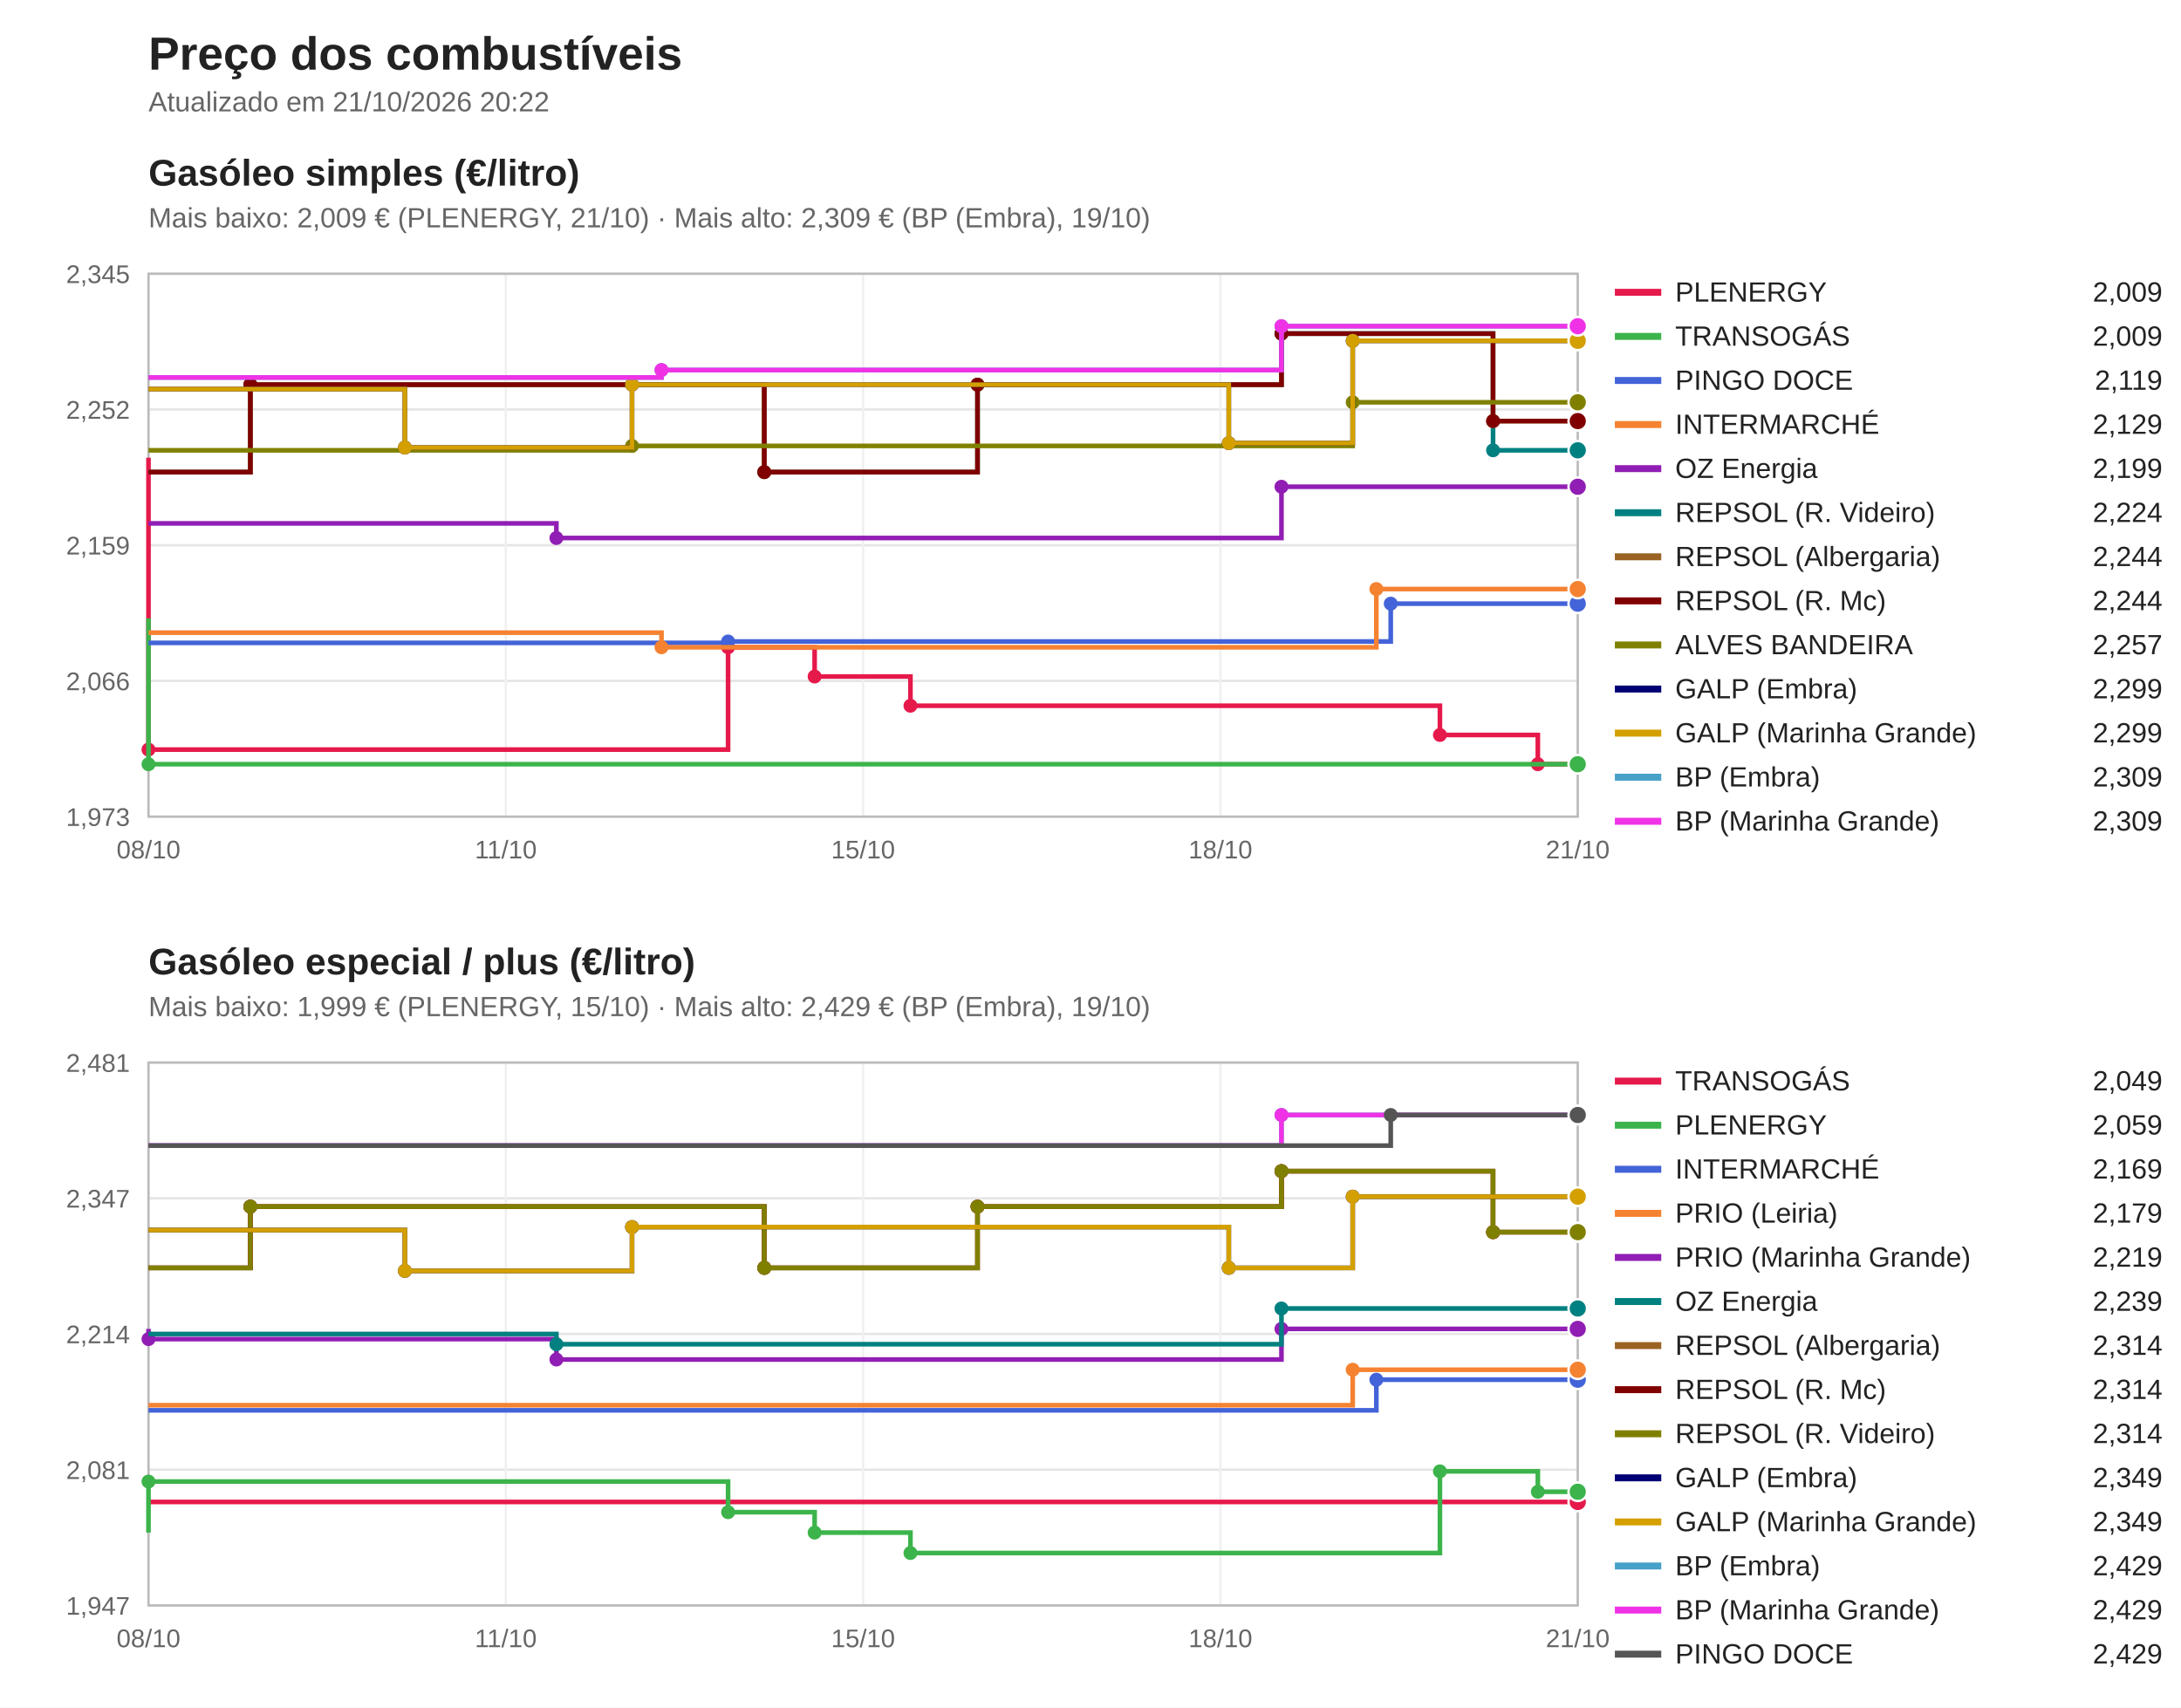
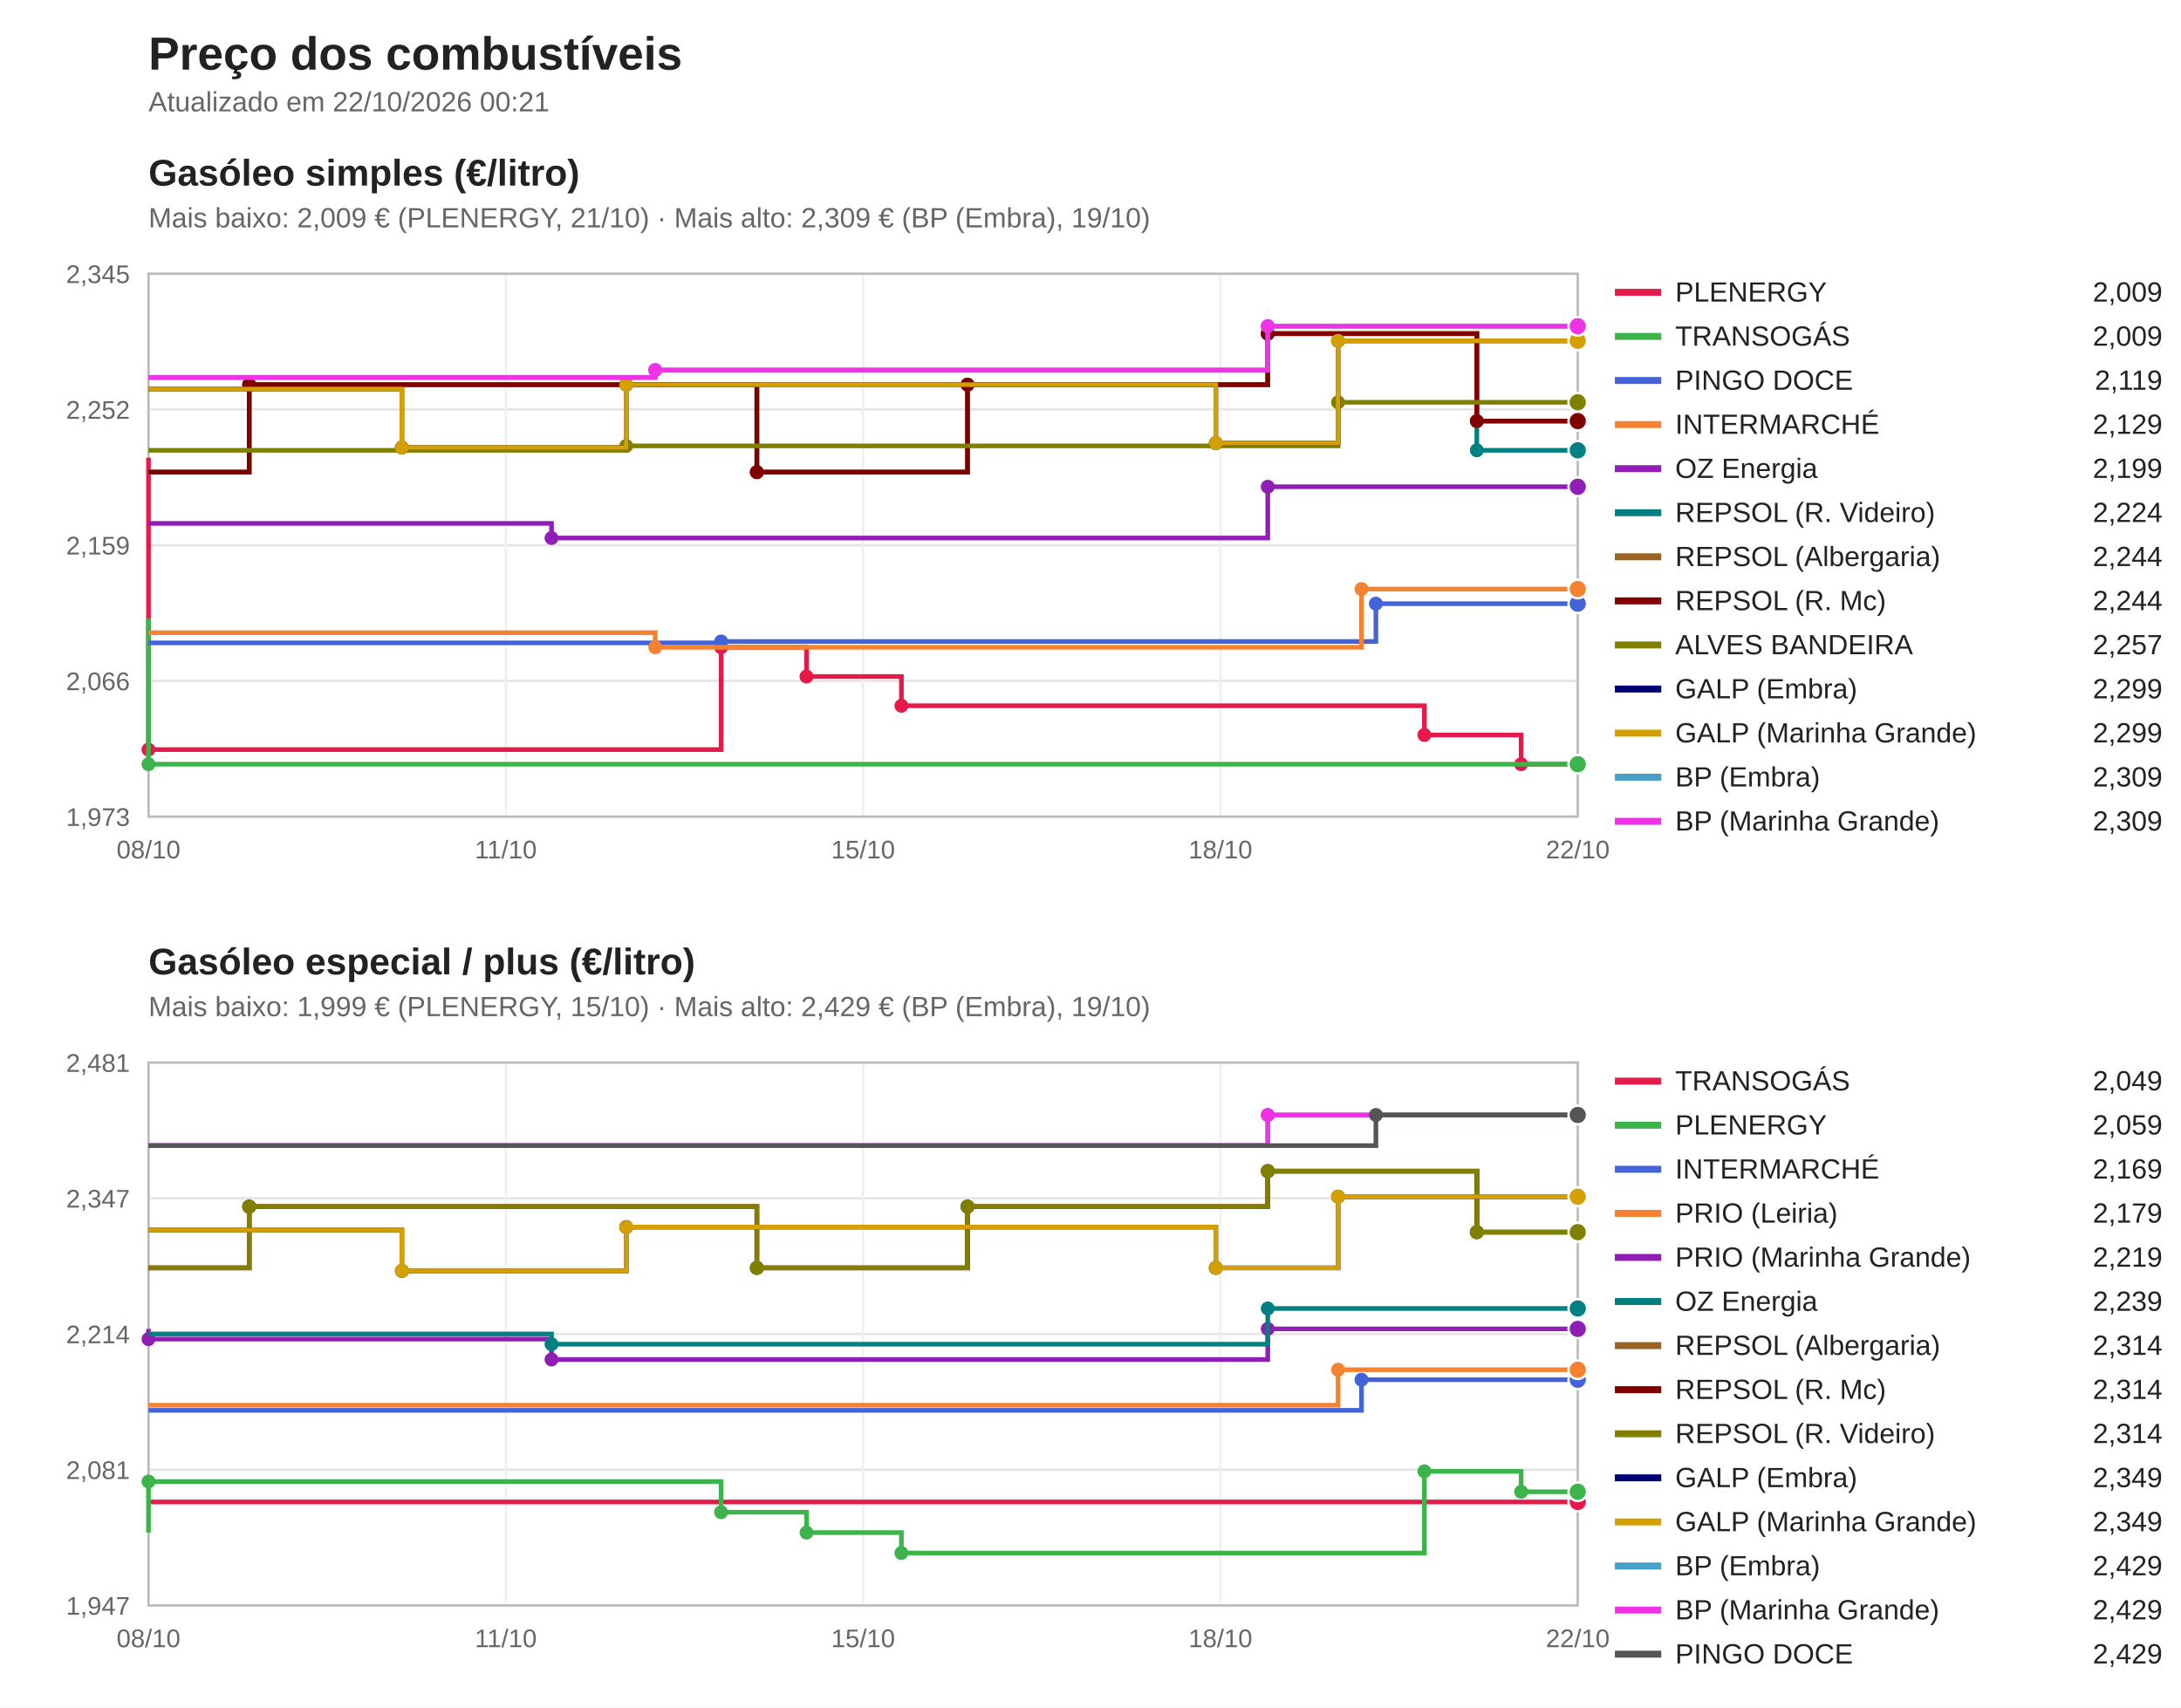
<svg xmlns="http://www.w3.org/2000/svg" viewBox="0 0 940 736" width="940" height="736" font-family="Segoe UI, Arial, sans-serif">
  <rect width="940" height="736" fill="#ffffff" />
  <text x="64" y="30" font-size="20" font-weight="bold" fill="#222">Preço dos combustíveis</text>
-   <text x="64" y="48" font-size="12" fill="#666">Atualizado em 21/10/2026 20:22</text>
+   <text x="64" y="48" font-size="12" fill="#666">Atualizado em 22/10/2026 00:21</text>
  <text x="64" y="80" font-size="16" font-weight="bold" fill="#222">Gasóleo simples (€/litro)</text>
  <text x="64" y="98" font-size="12" fill="#666">Mais baixo: 2,009 € (PLENERGY, 21/10) · Mais alto: 2,309 € (BP (Embra), 19/10)</text>
  <line x1="64" y1="352.0" x2="680" y2="352.0" stroke="#e5e5e5" />
  <text x="56" y="356.0" font-size="11" fill="#666" text-anchor="end">1,973</text>
  <line x1="64" y1="293.5" x2="680" y2="293.5" stroke="#e5e5e5" />
  <text x="56" y="297.5" font-size="11" fill="#666" text-anchor="end">2,066</text>
  <line x1="64" y1="235.0" x2="680" y2="235.0" stroke="#e5e5e5" />
  <text x="56" y="239.0" font-size="11" fill="#666" text-anchor="end">2,159</text>
  <line x1="64" y1="176.5" x2="680" y2="176.5" stroke="#e5e5e5" />
  <text x="56" y="180.5" font-size="11" fill="#666" text-anchor="end">2,252</text>
  <line x1="64" y1="118.0" x2="680" y2="118.0" stroke="#e5e5e5" />
  <text x="56" y="122.0" font-size="11" fill="#666" text-anchor="end">2,345</text>
  <line x1="64.0" y1="118" x2="64.0" y2="352" stroke="#f0f0f0" />
  <text x="64.0" y="370" font-size="11" fill="#666" text-anchor="middle">08/10</text>
  <line x1="218.0" y1="118" x2="218.0" y2="352" stroke="#f0f0f0" />
  <text x="218.0" y="370" font-size="11" fill="#666" text-anchor="middle">11/10</text>
  <line x1="372.0" y1="118" x2="372.0" y2="352" stroke="#f0f0f0" />
  <text x="372.0" y="370" font-size="11" fill="#666" text-anchor="middle">15/10</text>
  <line x1="526.0" y1="118" x2="526.0" y2="352" stroke="#f0f0f0" />
  <text x="526.0" y="370" font-size="11" fill="#666" text-anchor="middle">18/10</text>
  <line x1="680.0" y1="118" x2="680.0" y2="352" stroke="#f0f0f0" />
-   <text x="680.0" y="370" font-size="11" fill="#666" text-anchor="middle">21/10</text>
+   <text x="680.0" y="370" font-size="11" fill="#666" text-anchor="middle">22/10</text>
  <rect x="64" y="118" width="616" height="234" fill="none" stroke="#bbb" />
-   <path d="M64.0,197.3 H64.0 V323.1 H313.8 V279.0 H351.1 V291.6 H392.4 V304.2 H620.6 V316.8 H662.8 V329.4 H680.0 V329.4" fill="none" stroke="#e6194b" stroke-width="2" />
+   <path d="M64.0,197.3 H64.0 V323.1 H310.8 V279.0 H347.6 V291.6 H388.5 V304.2 H613.9 V316.8 H655.6 V329.4 H680.0 V329.4" fill="none" stroke="#e6194b" stroke-width="2" />
  <circle cx="64.0" cy="323.1" r="3" fill="#e6194b" />
-   <circle cx="313.8" cy="279.0" r="3" fill="#e6194b" />
-   <circle cx="351.1" cy="291.6" r="3" fill="#e6194b" />
-   <circle cx="392.4" cy="304.2" r="3" fill="#e6194b" />
-   <circle cx="620.6" cy="316.8" r="3" fill="#e6194b" />
-   <circle cx="662.8" cy="329.4" r="3" fill="#e6194b" />
+   <circle cx="310.8" cy="279.0" r="3" fill="#e6194b" />
+   <circle cx="347.6" cy="291.6" r="3" fill="#e6194b" />
+   <circle cx="388.5" cy="304.2" r="3" fill="#e6194b" />
+   <circle cx="613.9" cy="316.8" r="3" fill="#e6194b" />
+   <circle cx="655.6" cy="329.4" r="3" fill="#e6194b" />
  <circle cx="680.0" cy="329.4" r="4" fill="#e6194b" stroke="#fff" />
  <line x1="696" y1="126" x2="716" y2="126" stroke="#e6194b" stroke-width="3" />
  <text x="722" y="130" font-size="12" fill="#222">PLENERGY</text>
  <text x="932" y="130" font-size="12" fill="#222" text-anchor="end">2,009</text>
  <path d="M64.0,266.5 H64.0 V329.4 H680.0 V329.4" fill="none" stroke="#3cb44b" stroke-width="2" />
  <circle cx="64.0" cy="329.4" r="3" fill="#3cb44b" />
  <circle cx="680.0" cy="329.4" r="4" fill="#3cb44b" stroke="#fff" />
  <line x1="696" y1="145" x2="716" y2="145" stroke="#3cb44b" stroke-width="3" />
  <text x="722" y="149" font-size="12" fill="#222">TRANSOGÁS</text>
  <text x="932" y="149" font-size="12" fill="#222" text-anchor="end">2,009</text>
-   <path d="M64.0,277.1 H313.8 V276.5 H599.4 V260.2 H680.0 V260.2" fill="none" stroke="#4363d8" stroke-width="2" />
-   <circle cx="313.8" cy="276.5" r="3" fill="#4363d8" />
-   <circle cx="599.4" cy="260.2" r="3" fill="#4363d8" />
+   <path d="M64.0,277.1 H310.8 V276.5 H593.0 V260.2 H680.0 V260.2" fill="none" stroke="#4363d8" stroke-width="2" />
+   <circle cx="310.8" cy="276.5" r="3" fill="#4363d8" />
+   <circle cx="593.0" cy="260.2" r="3" fill="#4363d8" />
  <circle cx="680.0" cy="260.2" r="4" fill="#4363d8" stroke="#fff" />
  <line x1="696" y1="164" x2="716" y2="164" stroke="#4363d8" stroke-width="3" />
  <text x="722" y="168" font-size="12" fill="#222">PINGO DOCE</text>
  <text x="932" y="168" font-size="12" fill="#222" text-anchor="end">2,119</text>
-   <path d="M64.0,272.7 H285.1 V279.0 H593.2 V253.9 H680.0 V253.9" fill="none" stroke="#f58231" stroke-width="2" />
-   <circle cx="285.1" cy="279.0" r="3" fill="#f58231" />
-   <circle cx="593.2" cy="253.9" r="3" fill="#f58231" />
+   <path d="M64.0,272.7 H282.4 V279.0 H586.8 V253.9 H680.0 V253.9" fill="none" stroke="#f58231" stroke-width="2" />
+   <circle cx="282.4" cy="279.0" r="3" fill="#f58231" />
+   <circle cx="586.8" cy="253.9" r="3" fill="#f58231" />
  <circle cx="680.0" cy="253.9" r="4" fill="#f58231" stroke="#fff" />
  <line x1="696" y1="183" x2="716" y2="183" stroke="#f58231" stroke-width="3" />
  <text x="722" y="187" font-size="12" fill="#222">INTERMARCHÉ</text>
  <text x="932" y="187" font-size="12" fill="#222" text-anchor="end">2,129</text>
-   <path d="M64.0,225.6 H239.8 V231.9 H552.3 V209.8 H680.0 V209.8" fill="none" stroke="#911eb4" stroke-width="2" />
-   <circle cx="239.8" cy="231.9" r="3" fill="#911eb4" />
-   <circle cx="552.3" cy="209.8" r="3" fill="#911eb4" />
+   <path d="M64.0,225.6 H237.7 V231.9 H546.4 V209.8 H680.0 V209.8" fill="none" stroke="#911eb4" stroke-width="2" />
+   <circle cx="237.7" cy="231.9" r="3" fill="#911eb4" />
+   <circle cx="546.4" cy="209.8" r="3" fill="#911eb4" />
  <circle cx="680.0" cy="209.8" r="4" fill="#911eb4" stroke="#fff" />
  <line x1="696" y1="202" x2="716" y2="202" stroke="#911eb4" stroke-width="3" />
  <text x="722" y="206" font-size="12" fill="#222">OZ Energia</text>
  <text x="932" y="206" font-size="12" fill="#222" text-anchor="end">2,199</text>
-   <path d="M64.0,203.5 H107.9 V165.8 H329.4 V203.5 H421.3 V165.8 H552.3 V143.8 H643.5 V194.1 H680.0 V194.1" fill="none" stroke="#008080" stroke-width="2" />
-   <circle cx="107.9" cy="165.8" r="3" fill="#008080" />
-   <circle cx="329.4" cy="203.5" r="3" fill="#008080" />
-   <circle cx="421.3" cy="165.8" r="3" fill="#008080" />
-   <circle cx="552.3" cy="143.8" r="3" fill="#008080" />
-   <circle cx="643.5" cy="194.1" r="3" fill="#008080" />
+   <path d="M64.0,203.5 H107.4 V165.8 H326.2 V203.5 H417.0 V165.8 H546.4 V143.8 H636.5 V194.1 H680.0 V194.1" fill="none" stroke="#008080" stroke-width="2" />
+   <circle cx="107.4" cy="165.8" r="3" fill="#008080" />
+   <circle cx="326.2" cy="203.5" r="3" fill="#008080" />
+   <circle cx="417.0" cy="165.8" r="3" fill="#008080" />
+   <circle cx="546.4" cy="143.8" r="3" fill="#008080" />
+   <circle cx="636.5" cy="194.1" r="3" fill="#008080" />
  <circle cx="680.0" cy="194.1" r="4" fill="#008080" stroke="#fff" />
  <line x1="696" y1="221" x2="716" y2="221" stroke="#008080" stroke-width="3" />
  <text x="722" y="225" font-size="12" fill="#222">REPSOL (R. Videiro)</text>
  <text x="932" y="225" font-size="12" fill="#222" text-anchor="end">2,224</text>
-   <path d="M64.0,203.5 H107.9 V165.8 H329.4 V203.5 H421.3 V165.8 H552.3 V143.8 H643.5 V181.5 H680.0 V181.5" fill="none" stroke="#9a6324" stroke-width="2" />
-   <circle cx="107.9" cy="165.8" r="3" fill="#9a6324" />
-   <circle cx="329.4" cy="203.5" r="3" fill="#9a6324" />
-   <circle cx="421.3" cy="165.8" r="3" fill="#9a6324" />
-   <circle cx="552.3" cy="143.8" r="3" fill="#9a6324" />
-   <circle cx="643.5" cy="181.5" r="3" fill="#9a6324" />
+   <path d="M64.0,203.5 H107.4 V165.8 H326.2 V203.5 H417.0 V165.8 H546.4 V143.8 H636.5 V181.5 H680.0 V181.5" fill="none" stroke="#9a6324" stroke-width="2" />
+   <circle cx="107.4" cy="165.8" r="3" fill="#9a6324" />
+   <circle cx="326.2" cy="203.5" r="3" fill="#9a6324" />
+   <circle cx="417.0" cy="165.8" r="3" fill="#9a6324" />
+   <circle cx="546.4" cy="143.8" r="3" fill="#9a6324" />
+   <circle cx="636.5" cy="181.5" r="3" fill="#9a6324" />
  <circle cx="680.0" cy="181.5" r="4" fill="#9a6324" stroke="#fff" />
  <line x1="696" y1="240" x2="716" y2="240" stroke="#9a6324" stroke-width="3" />
  <text x="722" y="244" font-size="12" fill="#222">REPSOL (Albergaria)</text>
  <text x="932" y="244" font-size="12" fill="#222" text-anchor="end">2,244</text>
-   <path d="M64.0,203.5 H107.9 V165.8 H329.4 V203.5 H421.3 V165.8 H552.3 V143.8 H643.5 V181.5 H680.0 V181.5" fill="none" stroke="#800000" stroke-width="2" />
-   <circle cx="107.9" cy="165.8" r="3" fill="#800000" />
-   <circle cx="329.4" cy="203.5" r="3" fill="#800000" />
-   <circle cx="421.3" cy="165.8" r="3" fill="#800000" />
-   <circle cx="552.3" cy="143.8" r="3" fill="#800000" />
-   <circle cx="643.5" cy="181.5" r="3" fill="#800000" />
+   <path d="M64.0,203.5 H107.4 V165.8 H326.2 V203.5 H417.0 V165.8 H546.4 V143.8 H636.5 V181.5 H680.0 V181.5" fill="none" stroke="#800000" stroke-width="2" />
+   <circle cx="107.4" cy="165.8" r="3" fill="#800000" />
+   <circle cx="326.2" cy="203.5" r="3" fill="#800000" />
+   <circle cx="417.0" cy="165.8" r="3" fill="#800000" />
+   <circle cx="546.4" cy="143.8" r="3" fill="#800000" />
+   <circle cx="636.5" cy="181.5" r="3" fill="#800000" />
  <circle cx="680.0" cy="181.5" r="4" fill="#800000" stroke="#fff" />
  <line x1="696" y1="259" x2="716" y2="259" stroke="#800000" stroke-width="3" />
  <text x="722" y="263" font-size="12" fill="#222">REPSOL (R. Mc)</text>
  <text x="932" y="263" font-size="12" fill="#222" text-anchor="end">2,244</text>
-   <path d="M64.0,194.1 H272.4 V192.2 H583.0 V173.4 H680.0 V173.4" fill="none" stroke="#808000" stroke-width="2" />
-   <circle cx="272.4" cy="192.2" r="3" fill="#808000" />
-   <circle cx="583.0" cy="173.4" r="3" fill="#808000" />
+   <path d="M64.0,194.1 H269.9 V192.2 H576.7 V173.4 H680.0 V173.4" fill="none" stroke="#808000" stroke-width="2" />
+   <circle cx="269.9" cy="192.2" r="3" fill="#808000" />
+   <circle cx="576.7" cy="173.4" r="3" fill="#808000" />
  <circle cx="680.0" cy="173.4" r="4" fill="#808000" stroke="#fff" />
  <line x1="696" y1="278" x2="716" y2="278" stroke="#808000" stroke-width="3" />
  <text x="722" y="282" font-size="12" fill="#222">ALVES BANDEIRA</text>
  <text x="932" y="282" font-size="12" fill="#222" text-anchor="end">2,257</text>
-   <path d="M64.0,167.7 H174.5 V192.9 H272.4 V165.8 H529.6 V191.0 H583.0 V146.9 H680.0 V146.9" fill="none" stroke="#000075" stroke-width="2" />
-   <circle cx="174.5" cy="192.9" r="3" fill="#000075" />
-   <circle cx="272.4" cy="165.8" r="3" fill="#000075" />
-   <circle cx="529.6" cy="191.0" r="3" fill="#000075" />
-   <circle cx="583.0" cy="146.9" r="3" fill="#000075" />
+   <path d="M64.0,167.7 H173.2 V192.9 H269.9 V165.8 H524.0 V191.0 H576.7 V146.9 H680.0 V146.9" fill="none" stroke="#000075" stroke-width="2" />
+   <circle cx="173.2" cy="192.9" r="3" fill="#000075" />
+   <circle cx="269.9" cy="165.8" r="3" fill="#000075" />
+   <circle cx="524.0" cy="191.0" r="3" fill="#000075" />
+   <circle cx="576.7" cy="146.9" r="3" fill="#000075" />
  <circle cx="680.0" cy="146.9" r="4" fill="#000075" stroke="#fff" />
  <line x1="696" y1="297" x2="716" y2="297" stroke="#000075" stroke-width="3" />
  <text x="722" y="301" font-size="12" fill="#222">GALP (Embra)</text>
  <text x="932" y="301" font-size="12" fill="#222" text-anchor="end">2,299</text>
-   <path d="M64.0,167.7 H174.5 V192.9 H272.4 V165.8 H529.6 V191.0 H583.0 V146.9 H680.0 V146.9" fill="none" stroke="#d4a000" stroke-width="2" />
-   <circle cx="174.5" cy="192.9" r="3" fill="#d4a000" />
-   <circle cx="272.4" cy="165.8" r="3" fill="#d4a000" />
-   <circle cx="529.6" cy="191.0" r="3" fill="#d4a000" />
-   <circle cx="583.0" cy="146.9" r="3" fill="#d4a000" />
+   <path d="M64.0,167.7 H173.2 V192.9 H269.9 V165.8 H524.0 V191.0 H576.7 V146.9 H680.0 V146.9" fill="none" stroke="#d4a000" stroke-width="2" />
+   <circle cx="173.2" cy="192.9" r="3" fill="#d4a000" />
+   <circle cx="269.9" cy="165.8" r="3" fill="#d4a000" />
+   <circle cx="524.0" cy="191.0" r="3" fill="#d4a000" />
+   <circle cx="576.7" cy="146.9" r="3" fill="#d4a000" />
  <circle cx="680.0" cy="146.9" r="4" fill="#d4a000" stroke="#fff" />
  <line x1="696" y1="316" x2="716" y2="316" stroke="#d4a000" stroke-width="3" />
  <text x="722" y="320" font-size="12" fill="#222">GALP (Marinha Grande)</text>
  <text x="932" y="320" font-size="12" fill="#222" text-anchor="end">2,299</text>
-   <path d="M64.0,162.7 H285.1 V159.5 H552.3 V140.6 H680.0 V140.6" fill="none" stroke="#46a0c8" stroke-width="2" />
-   <circle cx="285.1" cy="159.5" r="3" fill="#46a0c8" />
-   <circle cx="552.3" cy="140.6" r="3" fill="#46a0c8" />
+   <path d="M64.0,162.7 H282.4 V159.5 H546.4 V140.6 H680.0 V140.6" fill="none" stroke="#46a0c8" stroke-width="2" />
+   <circle cx="282.4" cy="159.5" r="3" fill="#46a0c8" />
+   <circle cx="546.4" cy="140.6" r="3" fill="#46a0c8" />
  <circle cx="680.0" cy="140.6" r="4" fill="#46a0c8" stroke="#fff" />
  <line x1="696" y1="335" x2="716" y2="335" stroke="#46a0c8" stroke-width="3" />
  <text x="722" y="339" font-size="12" fill="#222">BP (Embra)</text>
  <text x="932" y="339" font-size="12" fill="#222" text-anchor="end">2,309</text>
-   <path d="M64.0,162.7 H285.1 V159.5 H552.3 V140.6 H680.0 V140.6" fill="none" stroke="#f032e6" stroke-width="2" />
-   <circle cx="285.1" cy="159.5" r="3" fill="#f032e6" />
-   <circle cx="552.3" cy="140.6" r="3" fill="#f032e6" />
+   <path d="M64.0,162.7 H282.4 V159.5 H546.4 V140.6 H680.0 V140.6" fill="none" stroke="#f032e6" stroke-width="2" />
+   <circle cx="282.4" cy="159.5" r="3" fill="#f032e6" />
+   <circle cx="546.4" cy="140.6" r="3" fill="#f032e6" />
  <circle cx="680.0" cy="140.6" r="4" fill="#f032e6" stroke="#fff" />
  <line x1="696" y1="354" x2="716" y2="354" stroke="#f032e6" stroke-width="3" />
  <text x="722" y="358" font-size="12" fill="#222">BP (Marinha Grande)</text>
  <text x="932" y="358" font-size="12" fill="#222" text-anchor="end">2,309</text>
  <text x="64" y="420" font-size="16" font-weight="bold" fill="#222">Gasóleo especial / plus (€/litro)</text>
  <text x="64" y="438" font-size="12" fill="#666">Mais baixo: 1,999 € (PLENERGY, 15/10) · Mais alto: 2,429 € (BP (Embra), 19/10)</text>
  <line x1="64" y1="692.0" x2="680" y2="692.0" stroke="#e5e5e5" />
  <text x="56" y="696.0" font-size="11" fill="#666" text-anchor="end">1,947</text>
  <line x1="64" y1="633.5" x2="680" y2="633.5" stroke="#e5e5e5" />
  <text x="56" y="637.5" font-size="11" fill="#666" text-anchor="end">2,081</text>
  <line x1="64" y1="575.0" x2="680" y2="575.0" stroke="#e5e5e5" />
  <text x="56" y="579.0" font-size="11" fill="#666" text-anchor="end">2,214</text>
  <line x1="64" y1="516.5" x2="680" y2="516.5" stroke="#e5e5e5" />
  <text x="56" y="520.5" font-size="11" fill="#666" text-anchor="end">2,347</text>
  <line x1="64" y1="458.0" x2="680" y2="458.0" stroke="#e5e5e5" />
  <text x="56" y="462.0" font-size="11" fill="#666" text-anchor="end">2,481</text>
  <line x1="64.0" y1="458" x2="64.0" y2="692" stroke="#f0f0f0" />
  <text x="64.0" y="710" font-size="11" fill="#666" text-anchor="middle">08/10</text>
  <line x1="218.0" y1="458" x2="218.0" y2="692" stroke="#f0f0f0" />
  <text x="218.0" y="710" font-size="11" fill="#666" text-anchor="middle">11/10</text>
  <line x1="372.0" y1="458" x2="372.0" y2="692" stroke="#f0f0f0" />
  <text x="372.0" y="710" font-size="11" fill="#666" text-anchor="middle">15/10</text>
  <line x1="526.0" y1="458" x2="526.0" y2="692" stroke="#f0f0f0" />
  <text x="526.0" y="710" font-size="11" fill="#666" text-anchor="middle">18/10</text>
  <line x1="680.0" y1="458" x2="680.0" y2="692" stroke="#f0f0f0" />
-   <text x="680.0" y="710" font-size="11" fill="#666" text-anchor="middle">21/10</text>
+   <text x="680.0" y="710" font-size="11" fill="#666" text-anchor="middle">22/10</text>
  <rect x="64" y="458" width="616" height="234" fill="none" stroke="#bbb" />
  <path d="M64.0,647.4 H680.0 V647.4" fill="none" stroke="#e6194b" stroke-width="2" />
  <circle cx="680.0" cy="647.4" r="4" fill="#e6194b" stroke="#fff" />
  <line x1="696" y1="466" x2="716" y2="466" stroke="#e6194b" stroke-width="3" />
  <text x="722" y="470" font-size="12" fill="#222">TRANSOGÁS</text>
  <text x="932" y="470" font-size="12" fill="#222" text-anchor="end">2,049</text>
-   <path d="M64.0,660.6 H64.0 V638.6 H313.8 V651.8 H351.1 V660.6 H392.4 V669.4 H620.6 V634.2 H662.8 V643.0 H680.0 V643.0" fill="none" stroke="#3cb44b" stroke-width="2" />
+   <path d="M64.0,660.6 H64.0 V638.6 H310.8 V651.8 H347.6 V660.6 H388.5 V669.4 H613.9 V634.2 H655.6 V643.0 H680.0 V643.0" fill="none" stroke="#3cb44b" stroke-width="2" />
  <circle cx="64.0" cy="638.6" r="3" fill="#3cb44b" />
-   <circle cx="313.8" cy="651.8" r="3" fill="#3cb44b" />
-   <circle cx="351.1" cy="660.6" r="3" fill="#3cb44b" />
-   <circle cx="392.4" cy="669.4" r="3" fill="#3cb44b" />
-   <circle cx="620.6" cy="634.2" r="3" fill="#3cb44b" />
-   <circle cx="662.8" cy="643.0" r="3" fill="#3cb44b" />
+   <circle cx="310.8" cy="651.8" r="3" fill="#3cb44b" />
+   <circle cx="347.6" cy="660.6" r="3" fill="#3cb44b" />
+   <circle cx="388.5" cy="669.4" r="3" fill="#3cb44b" />
+   <circle cx="613.9" cy="634.2" r="3" fill="#3cb44b" />
+   <circle cx="655.6" cy="643.0" r="3" fill="#3cb44b" />
  <circle cx="680.0" cy="643.0" r="4" fill="#3cb44b" stroke="#fff" />
  <line x1="696" y1="485" x2="716" y2="485" stroke="#3cb44b" stroke-width="3" />
  <text x="722" y="489" font-size="12" fill="#222">PLENERGY</text>
  <text x="932" y="489" font-size="12" fill="#222" text-anchor="end">2,059</text>
-   <path d="M64.0,607.9 H593.2 V594.7 H680.0 V594.7" fill="none" stroke="#4363d8" stroke-width="2" />
-   <circle cx="593.2" cy="594.7" r="3" fill="#4363d8" />
+   <path d="M64.0,607.9 H586.8 V594.7 H680.0 V594.7" fill="none" stroke="#4363d8" stroke-width="2" />
+   <circle cx="586.8" cy="594.7" r="3" fill="#4363d8" />
  <circle cx="680.0" cy="594.7" r="4" fill="#4363d8" stroke="#fff" />
  <line x1="696" y1="504" x2="716" y2="504" stroke="#4363d8" stroke-width="3" />
  <text x="722" y="508" font-size="12" fill="#222">INTERMARCHÉ</text>
  <text x="932" y="508" font-size="12" fill="#222" text-anchor="end">2,169</text>
-   <path d="M64.0,605.7 H583.0 V590.4 H680.0 V590.4" fill="none" stroke="#f58231" stroke-width="2" />
-   <circle cx="583.0" cy="590.4" r="3" fill="#f58231" />
+   <path d="M64.0,605.7 H576.7 V590.4 H680.0 V590.4" fill="none" stroke="#f58231" stroke-width="2" />
+   <circle cx="576.7" cy="590.4" r="3" fill="#f58231" />
  <circle cx="680.0" cy="590.4" r="4" fill="#f58231" stroke="#fff" />
  <line x1="696" y1="523" x2="716" y2="523" stroke="#f58231" stroke-width="3" />
  <text x="722" y="527" font-size="12" fill="#222">PRIO (Leiria)</text>
  <text x="932" y="527" font-size="12" fill="#222" text-anchor="end">2,179</text>
-   <path d="M64.0,572.8 H64.0 V577.2 H239.8 V586.0 H552.3 V572.8 H680.0 V572.8" fill="none" stroke="#911eb4" stroke-width="2" />
+   <path d="M64.0,572.8 H64.0 V577.2 H237.7 V586.0 H546.4 V572.8 H680.0 V572.8" fill="none" stroke="#911eb4" stroke-width="2" />
  <circle cx="64.0" cy="577.2" r="3" fill="#911eb4" />
-   <circle cx="239.8" cy="586.0" r="3" fill="#911eb4" />
-   <circle cx="552.3" cy="572.8" r="3" fill="#911eb4" />
+   <circle cx="237.7" cy="586.0" r="3" fill="#911eb4" />
+   <circle cx="546.4" cy="572.8" r="3" fill="#911eb4" />
  <circle cx="680.0" cy="572.8" r="4" fill="#911eb4" stroke="#fff" />
  <line x1="696" y1="542" x2="716" y2="542" stroke="#911eb4" stroke-width="3" />
  <text x="722" y="546" font-size="12" fill="#222">PRIO (Marinha Grande)</text>
  <text x="932" y="546" font-size="12" fill="#222" text-anchor="end">2,219</text>
-   <path d="M64.0,575.0 H239.8 V579.4 H552.3 V564.0 H680.0 V564.0" fill="none" stroke="#008080" stroke-width="2" />
-   <circle cx="239.8" cy="579.4" r="3" fill="#008080" />
-   <circle cx="552.3" cy="564.0" r="3" fill="#008080" />
+   <path d="M64.0,575.0 H237.7 V579.4 H546.4 V564.0 H680.0 V564.0" fill="none" stroke="#008080" stroke-width="2" />
+   <circle cx="237.7" cy="579.4" r="3" fill="#008080" />
+   <circle cx="546.4" cy="564.0" r="3" fill="#008080" />
  <circle cx="680.0" cy="564.0" r="4" fill="#008080" stroke="#fff" />
  <line x1="696" y1="561" x2="716" y2="561" stroke="#008080" stroke-width="3" />
  <text x="722" y="565" font-size="12" fill="#222">OZ Energia</text>
  <text x="932" y="565" font-size="12" fill="#222" text-anchor="end">2,239</text>
-   <path d="M64.0,546.5 H107.9 V520.1 H329.4 V546.5 H421.3 V520.1 H552.3 V504.8 H643.5 V531.1 H680.0 V531.1" fill="none" stroke="#9a6324" stroke-width="2" />
-   <circle cx="107.9" cy="520.1" r="3" fill="#9a6324" />
-   <circle cx="329.4" cy="546.5" r="3" fill="#9a6324" />
-   <circle cx="421.3" cy="520.1" r="3" fill="#9a6324" />
-   <circle cx="552.3" cy="504.8" r="3" fill="#9a6324" />
-   <circle cx="643.5" cy="531.1" r="3" fill="#9a6324" />
+   <path d="M64.0,546.5 H107.4 V520.1 H326.2 V546.5 H417.0 V520.1 H546.4 V504.8 H636.5 V531.1 H680.0 V531.1" fill="none" stroke="#9a6324" stroke-width="2" />
+   <circle cx="107.4" cy="520.1" r="3" fill="#9a6324" />
+   <circle cx="326.2" cy="546.5" r="3" fill="#9a6324" />
+   <circle cx="417.0" cy="520.1" r="3" fill="#9a6324" />
+   <circle cx="546.4" cy="504.8" r="3" fill="#9a6324" />
+   <circle cx="636.5" cy="531.1" r="3" fill="#9a6324" />
  <circle cx="680.0" cy="531.1" r="4" fill="#9a6324" stroke="#fff" />
  <line x1="696" y1="580" x2="716" y2="580" stroke="#9a6324" stroke-width="3" />
  <text x="722" y="584" font-size="12" fill="#222">REPSOL (Albergaria)</text>
  <text x="932" y="584" font-size="12" fill="#222" text-anchor="end">2,314</text>
-   <path d="M64.0,546.5 H107.9 V520.1 H329.4 V546.5 H421.3 V520.1 H552.3 V504.8 H643.5 V531.1 H680.0 V531.1" fill="none" stroke="#800000" stroke-width="2" />
-   <circle cx="107.9" cy="520.1" r="3" fill="#800000" />
-   <circle cx="329.4" cy="546.5" r="3" fill="#800000" />
-   <circle cx="421.3" cy="520.1" r="3" fill="#800000" />
-   <circle cx="552.3" cy="504.8" r="3" fill="#800000" />
-   <circle cx="643.5" cy="531.1" r="3" fill="#800000" />
+   <path d="M64.0,546.5 H107.4 V520.1 H326.2 V546.5 H417.0 V520.1 H546.4 V504.8 H636.5 V531.1 H680.0 V531.1" fill="none" stroke="#800000" stroke-width="2" />
+   <circle cx="107.4" cy="520.1" r="3" fill="#800000" />
+   <circle cx="326.2" cy="546.5" r="3" fill="#800000" />
+   <circle cx="417.0" cy="520.1" r="3" fill="#800000" />
+   <circle cx="546.4" cy="504.8" r="3" fill="#800000" />
+   <circle cx="636.5" cy="531.1" r="3" fill="#800000" />
  <circle cx="680.0" cy="531.1" r="4" fill="#800000" stroke="#fff" />
  <line x1="696" y1="599" x2="716" y2="599" stroke="#800000" stroke-width="3" />
  <text x="722" y="603" font-size="12" fill="#222">REPSOL (R. Mc)</text>
  <text x="932" y="603" font-size="12" fill="#222" text-anchor="end">2,314</text>
-   <path d="M64.0,546.5 H107.9 V520.1 H329.4 V546.5 H421.3 V520.1 H552.3 V504.8 H643.5 V531.1 H680.0 V531.1" fill="none" stroke="#808000" stroke-width="2" />
-   <circle cx="107.9" cy="520.1" r="3" fill="#808000" />
-   <circle cx="329.4" cy="546.5" r="3" fill="#808000" />
-   <circle cx="421.3" cy="520.1" r="3" fill="#808000" />
-   <circle cx="552.3" cy="504.8" r="3" fill="#808000" />
-   <circle cx="643.5" cy="531.1" r="3" fill="#808000" />
+   <path d="M64.0,546.5 H107.4 V520.1 H326.2 V546.5 H417.0 V520.1 H546.4 V504.8 H636.5 V531.1 H680.0 V531.1" fill="none" stroke="#808000" stroke-width="2" />
+   <circle cx="107.4" cy="520.1" r="3" fill="#808000" />
+   <circle cx="326.2" cy="546.5" r="3" fill="#808000" />
+   <circle cx="417.0" cy="520.1" r="3" fill="#808000" />
+   <circle cx="546.4" cy="504.8" r="3" fill="#808000" />
+   <circle cx="636.5" cy="531.1" r="3" fill="#808000" />
  <circle cx="680.0" cy="531.1" r="4" fill="#808000" stroke="#fff" />
  <line x1="696" y1="618" x2="716" y2="618" stroke="#808000" stroke-width="3" />
  <text x="722" y="622" font-size="12" fill="#222">REPSOL (R. Videiro)</text>
  <text x="932" y="622" font-size="12" fill="#222" text-anchor="end">2,314</text>
-   <path d="M64.0,530.2 H174.5 V547.8 H272.4 V528.9 H529.6 V546.5 H583.0 V515.8 H680.0 V515.8" fill="none" stroke="#000075" stroke-width="2" />
-   <circle cx="174.5" cy="547.8" r="3" fill="#000075" />
-   <circle cx="272.4" cy="528.9" r="3" fill="#000075" />
-   <circle cx="529.6" cy="546.5" r="3" fill="#000075" />
-   <circle cx="583.0" cy="515.8" r="3" fill="#000075" />
+   <path d="M64.0,530.2 H173.2 V547.8 H269.9 V528.9 H524.0 V546.5 H576.7 V515.8 H680.0 V515.8" fill="none" stroke="#000075" stroke-width="2" />
+   <circle cx="173.2" cy="547.8" r="3" fill="#000075" />
+   <circle cx="269.9" cy="528.9" r="3" fill="#000075" />
+   <circle cx="524.0" cy="546.5" r="3" fill="#000075" />
+   <circle cx="576.7" cy="515.8" r="3" fill="#000075" />
  <circle cx="680.0" cy="515.8" r="4" fill="#000075" stroke="#fff" />
  <line x1="696" y1="637" x2="716" y2="637" stroke="#000075" stroke-width="3" />
  <text x="722" y="641" font-size="12" fill="#222">GALP (Embra)</text>
  <text x="932" y="641" font-size="12" fill="#222" text-anchor="end">2,349</text>
-   <path d="M64.0,530.2 H174.5 V547.8 H272.4 V528.9 H529.6 V546.5 H583.0 V515.8 H680.0 V515.8" fill="none" stroke="#d4a000" stroke-width="2" />
-   <circle cx="174.5" cy="547.8" r="3" fill="#d4a000" />
-   <circle cx="272.4" cy="528.9" r="3" fill="#d4a000" />
-   <circle cx="529.6" cy="546.5" r="3" fill="#d4a000" />
-   <circle cx="583.0" cy="515.8" r="3" fill="#d4a000" />
+   <path d="M64.0,530.2 H173.2 V547.8 H269.9 V528.9 H524.0 V546.5 H576.7 V515.8 H680.0 V515.8" fill="none" stroke="#d4a000" stroke-width="2" />
+   <circle cx="173.2" cy="547.8" r="3" fill="#d4a000" />
+   <circle cx="269.9" cy="528.9" r="3" fill="#d4a000" />
+   <circle cx="524.0" cy="546.5" r="3" fill="#d4a000" />
+   <circle cx="576.7" cy="515.8" r="3" fill="#d4a000" />
  <circle cx="680.0" cy="515.8" r="4" fill="#d4a000" stroke="#fff" />
  <line x1="696" y1="656" x2="716" y2="656" stroke="#d4a000" stroke-width="3" />
  <text x="722" y="660" font-size="12" fill="#222">GALP (Marinha Grande)</text>
  <text x="932" y="660" font-size="12" fill="#222" text-anchor="end">2,349</text>
-   <path d="M64.0,493.8 H552.3 V480.6 H680.0 V480.6" fill="none" stroke="#46a0c8" stroke-width="2" />
-   <circle cx="552.3" cy="480.6" r="3" fill="#46a0c8" />
+   <path d="M64.0,493.8 H546.4 V480.6 H680.0 V480.6" fill="none" stroke="#46a0c8" stroke-width="2" />
+   <circle cx="546.4" cy="480.6" r="3" fill="#46a0c8" />
  <circle cx="680.0" cy="480.6" r="4" fill="#46a0c8" stroke="#fff" />
  <line x1="696" y1="675" x2="716" y2="675" stroke="#46a0c8" stroke-width="3" />
  <text x="722" y="679" font-size="12" fill="#222">BP (Embra)</text>
  <text x="932" y="679" font-size="12" fill="#222" text-anchor="end">2,429</text>
-   <path d="M64.0,493.8 H552.3 V480.6 H680.0 V480.6" fill="none" stroke="#f032e6" stroke-width="2" />
-   <circle cx="552.3" cy="480.6" r="3" fill="#f032e6" />
+   <path d="M64.0,493.8 H546.4 V480.6 H680.0 V480.6" fill="none" stroke="#f032e6" stroke-width="2" />
+   <circle cx="546.4" cy="480.6" r="3" fill="#f032e6" />
  <circle cx="680.0" cy="480.6" r="4" fill="#f032e6" stroke="#fff" />
  <line x1="696" y1="694" x2="716" y2="694" stroke="#f032e6" stroke-width="3" />
  <text x="722" y="698" font-size="12" fill="#222">BP (Marinha Grande)</text>
  <text x="932" y="698" font-size="12" fill="#222" text-anchor="end">2,429</text>
-   <path d="M64.0,493.8 H599.4 V480.6 H680.0 V480.6" fill="none" stroke="#555555" stroke-width="2" />
-   <circle cx="599.4" cy="480.6" r="3" fill="#555555" />
+   <path d="M64.0,493.8 H593.0 V480.6 H680.0 V480.6" fill="none" stroke="#555555" stroke-width="2" />
+   <circle cx="593.0" cy="480.6" r="3" fill="#555555" />
  <circle cx="680.0" cy="480.6" r="4" fill="#555555" stroke="#fff" />
  <line x1="696" y1="713" x2="716" y2="713" stroke="#555555" stroke-width="3" />
  <text x="722" y="717" font-size="12" fill="#222">PINGO DOCE</text>
  <text x="932" y="717" font-size="12" fill="#222" text-anchor="end">2,429</text>
</svg>
